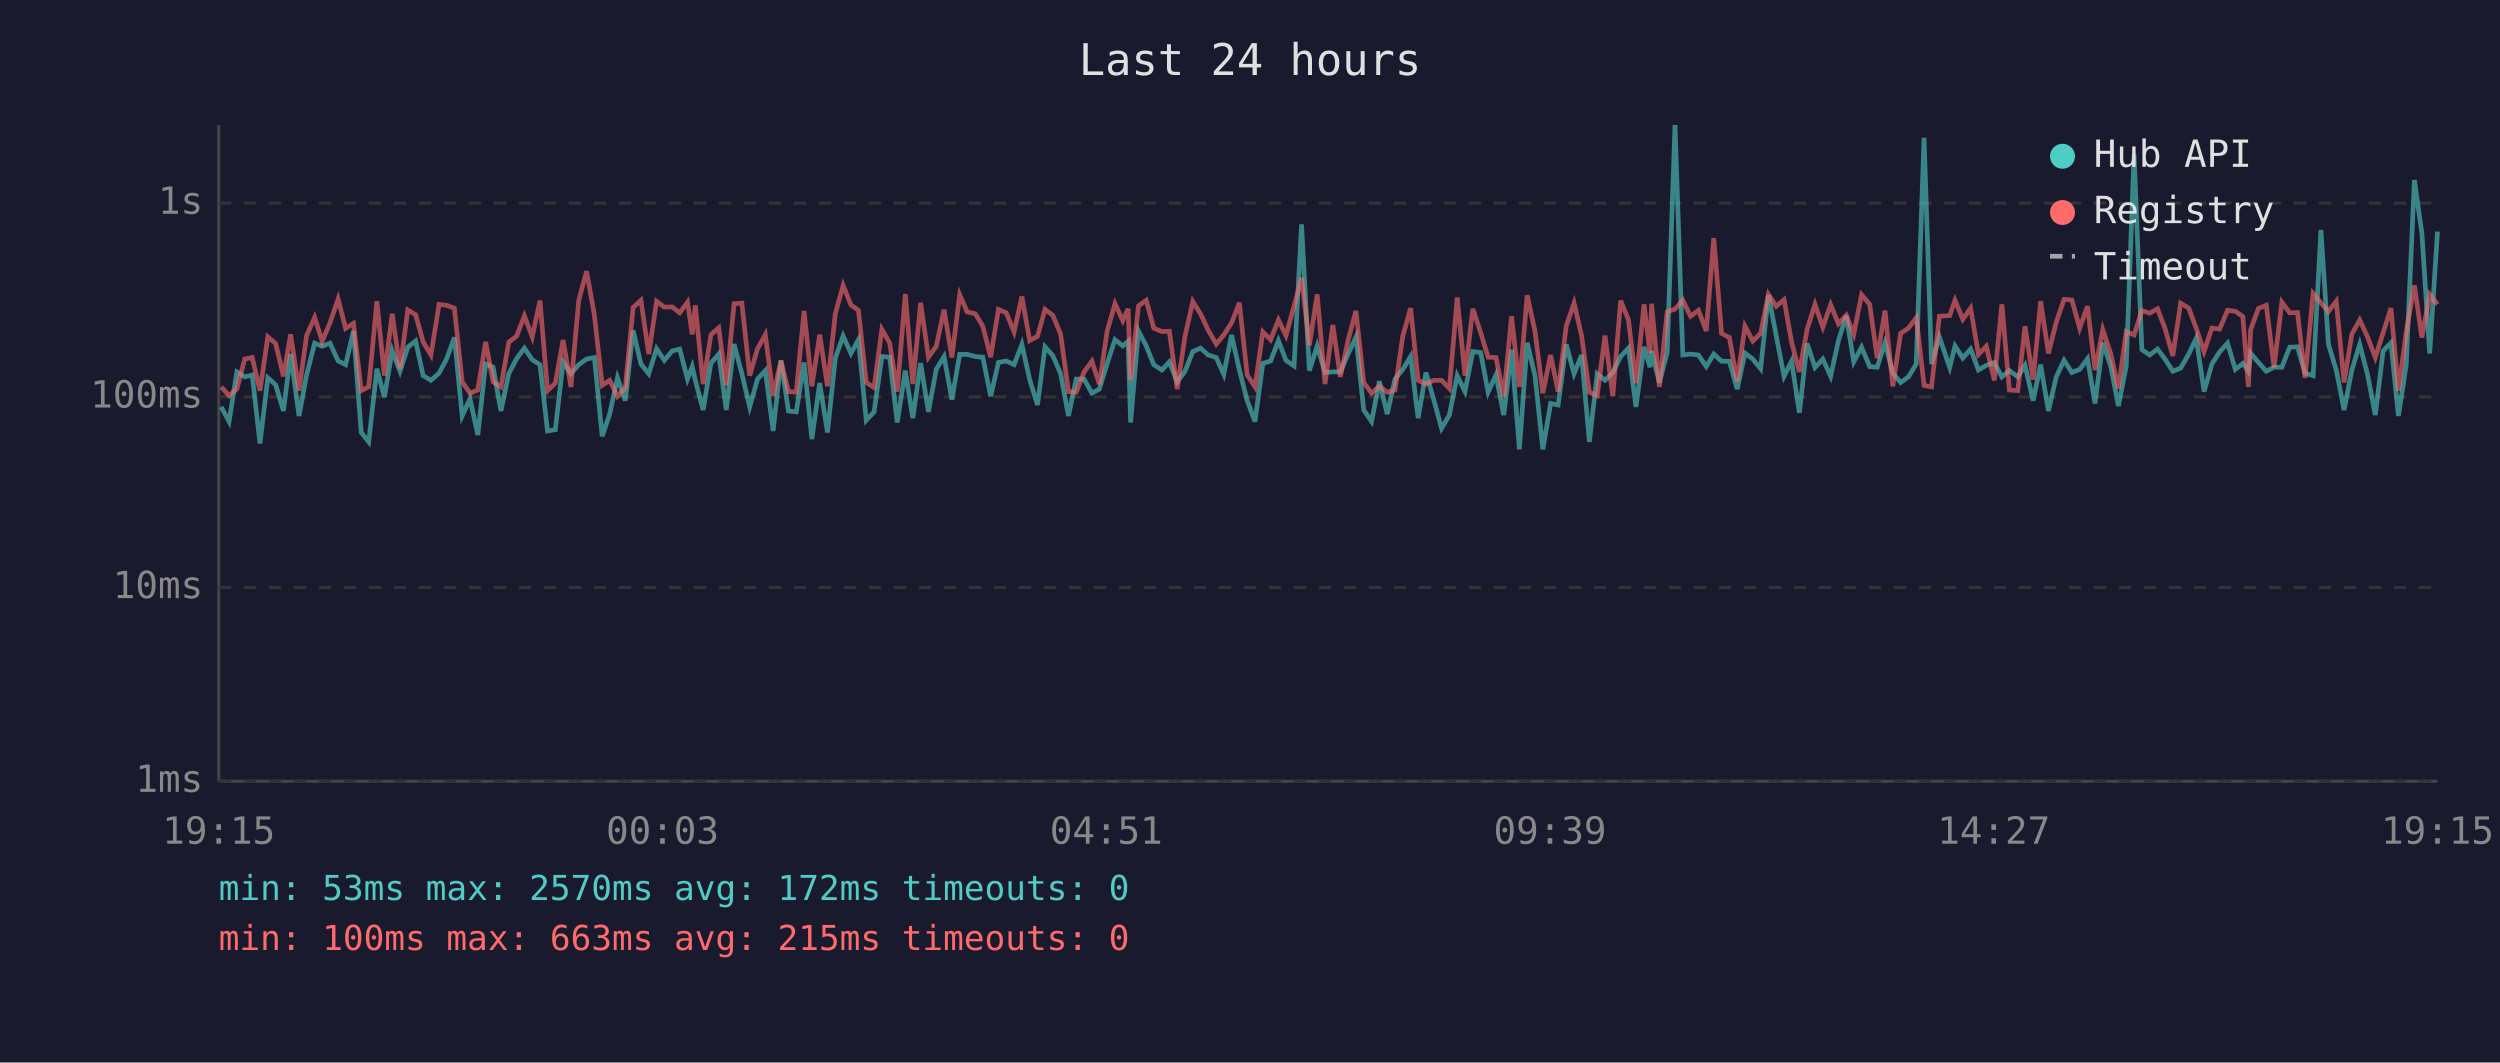
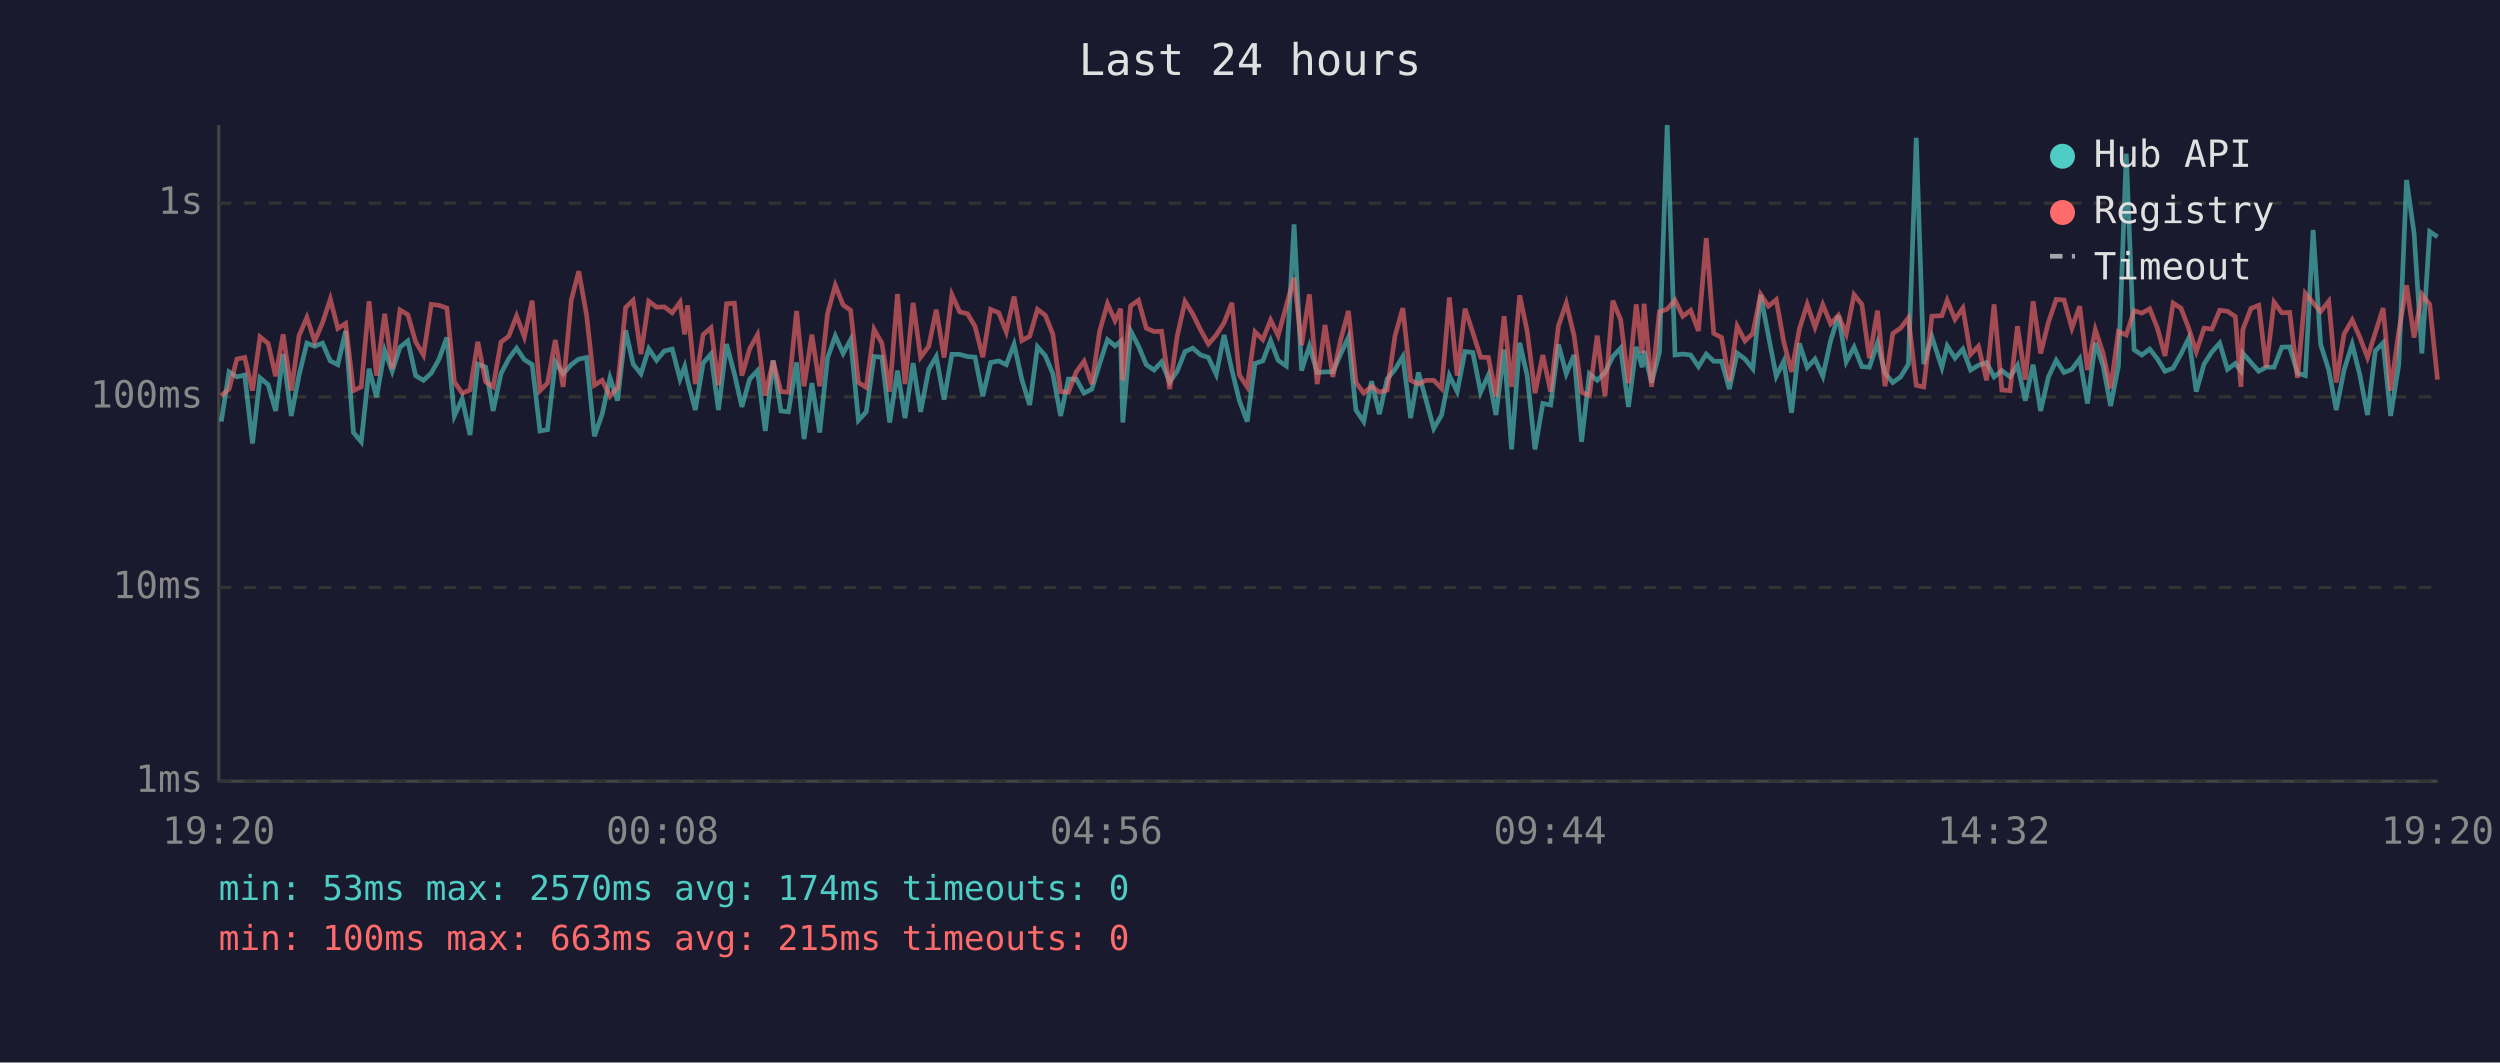
<svg xmlns="http://www.w3.org/2000/svg" viewBox="0 0 800 340" font-family="monospace" font-size="12">
  <rect width="800" height="340" fill="#1a1a2e" />
  <text x="400" y="24" fill="#e0e0e0" font-size="14" text-anchor="middle">Last 24 hours</text>
  <line x1="70" y1="40" x2="70" y2="250" stroke="#444" stroke-width="1" />
  <line x1="70" y1="250" x2="780" y2="250" stroke="#444" stroke-width="1" />
  <line x1="70" y1="250" x2="780" y2="250" stroke="#333" stroke-width="1" stroke-dasharray="4" />
  <text x="65" y="250" fill="#888" text-anchor="end" dominant-baseline="middle">1ms</text>
  <line x1="70" y1="188" x2="780" y2="188" stroke="#333" stroke-width="1" stroke-dasharray="4" />
  <text x="65" y="188" fill="#888" text-anchor="end" dominant-baseline="middle">10ms</text>
  <line x1="70" y1="127" x2="780" y2="127" stroke="#333" stroke-width="1" stroke-dasharray="4" />
  <text x="65" y="127" fill="#888" text-anchor="end" dominant-baseline="middle">100ms</text>
  <line x1="70" y1="65" x2="780" y2="65" stroke="#333" stroke-width="1" stroke-dasharray="4" />
  <text x="65" y="65" fill="#888" text-anchor="end" dominant-baseline="middle">1s</text>
-   <text x="70" y="270" fill="#888" text-anchor="middle">19:15</text>
-   <text x="212" y="270" fill="#888" text-anchor="middle">00:03</text>
-   <text x="354" y="270" fill="#888" text-anchor="middle">04:51</text>
-   <text x="496" y="270" fill="#888" text-anchor="middle">09:39</text>
-   <text x="638" y="270" fill="#888" text-anchor="middle">14:27</text>
-   <text x="780" y="270" fill="#888" text-anchor="middle">19:15</text>
-   <polyline points="70.8,130.2 73.3,134.9 75.8,119.0 78.3,120.6 80.7,120.0 83.2,141.9 85.7,120.9 88.2,123.1 90.7,131.5 93.0,113.3 95.7,133.1 98.1,120.0 100.7,109.8 103.1,110.8 105.6,109.8 108.2,115.5 110.6,116.7 113.1,105.9 115.6,138.4 118.0,141.4 120.6,118.0 123.0,127.1 125.5,112.2 128.0,118.8 130.5,111.1 133.0,109.1 135.4,120.2 137.9,121.7 140.5,119.4 142.9,114.9 145.4,108.0 147.9,133.1 150.4,127.6 152.9,139.2 155.4,116.5 157.8,117.5 160.3,131.5 162.8,119.6 165.3,114.8 167.8,111.4 170.3,115.1 172.8,116.7 175.2,137.9 177.7,137.5 180.2,115.8 182.7,119.6 185.2,116.7 187.7,114.9 190.2,114.4 192.7,139.6 195.1,132.5 197.6,120.9 200.1,128.2 202.6,105.7 205.1,116.5 207.6,119.6 210.1,111.6 212.6,115.3 215.1,112.3 217.5,111.7 220.0,121.3 221.5,117.3 222.5,121.7 225.0,131.2 227.5,116.2 230.0,113.3 232.4,131.2 234.9,110.1 237.4,119.6 239.9,130.2 242.4,121.3 244.9,118.6 247.4,137.9 249.9,115.3 252.3,131.5 254.8,131.8 257.3,116.0 259.8,140.5 262.3,122.6 264.8,138.4 267.3,114.6 269.8,107.5 272.3,113.1 274.7,108.7 277.2,134.5 279.7,131.8 282.2,114.1 284.7,114.3 287.1,135.2 289.7,118.6 292.1,133.8 294.6,116.2 297.1,131.8 299.6,118.2 302.1,114.1 304.6,127.9 307.1,113.4 309.5,113.4 312.1,114.1 314.5,114.3 317.0,126.8 319.5,116.0 322.0,115.5 324.5,116.7 327.0,110.2 329.5,121.5 332.0,129.6 334.4,111.0 336.9,113.8 339.4,119.6 341.9,133.1 344.4,121.3 346.9,121.3 349.4,125.8 351.8,124.5 354.3,116.3 356.8,108.7 359.3,110.7 361.0,109.2 361.8,135.2 364.3,105.9 366.8,110.7 369.2,116.7 371.8,118.4 374.2,115.8 376.7,122.2 379.2,118.8 381.7,112.5 384.2,111.4 386.6,113.6 389.2,114.4 391.6,119.8 394.1,107.2 396.6,118.4 399.1,128.2 401.6,134.9 404.1,116.3 406.6,115.5 409.1,109.0 411.5,115.3 414.1,117.1 416.5,71.8 419.0,118.6 421.5,110.7 424.0,119.2 426.5,119.0 428.9,119.0 431.4,113.3 433.9,107.9 436.4,131.2 438.9,134.9 441.4,122.0 443.9,132.5 446.4,121.3 448.9,118.2 451.4,114.1 453.8,133.8 456.3,119.2 458.8,127.9 461.3,137.1 463.8,132.8 466.3,120.2 468.8,125.3 471.3,112.5 473.8,112.8 476.2,125.5 478.7,120.0 481.2,132.8 483.7,111.9 486.2,143.8 488.7,109.7 491.2,120.2 493.7,143.8 496.2,129.1 498.6,129.6 501.2,110.2 503.7,119.6 506.1,113.6 508.6,141.4 511.1,119.6 513.6,121.7 516.1,119.2 518.6,114.1 521.1,111.4 523.5,130.2 526.1,111.0 528.0,117.5 528.5,112.3 531.0,122.4 533.5,112.8 536.0,40.0 538.5,113.6 541.0,113.3 543.5,113.6 546.0,117.3 548.4,113.3 550.9,115.6 553.4,115.6 555.9,124.5 558.4,113.0 560.9,114.9 563.4,118.0 565.9,94.4 568.4,107.5 570.9,120.4 573.3,115.6 575.8,132.1 578.3,109.9 580.8,117.6 583.3,114.9 585.8,120.4 588.3,109.0 590.8,101.0 593.2,115.8 595.7,111.1 598.3,117.3 600.7,117.5 603.2,109.7 605.7,119.4 608.2,122.4 610.7,120.6 613.2,116.5 615.7,44.1 618.1,116.5 620.6,107.8 623.9,117.6 625.6,110.7 628.1,114.6 630.6,111.7 633.1,118.4 635.6,116.9 638.2,116.0 640.6,120.6 643.0,118.6 645.7,120.6 648.0,116.9 650.6,128.2 653.0,116.7 655.5,131.5 658.0,120.6 660.5,115.3 663.0,119.2 665.5,118.2 668.0,114.8 670.4,129.1 672.9,109.7 675.4,117.1 677.9,129.9 680.4,117.1 682.9,49.2 685.4,111.9 687.9,113.6 690.4,111.7 692.8,114.9 695.3,118.8 697.8,117.8 700.4,113.3 702.8,108.2 705.3,125.3 707.8,116.5 710.3,112.6 712.8,109.8 715.3,118.2 717.7,116.3 719.5,118.8 720.2,113.0 722.7,116.0 725.2,118.8 727.7,117.5 730.2,117.5 732.7,111.1 735.2,111.0 737.6,119.4 740.2,120.2 742.7,73.6 745.1,110.2 747.6,118.4 750.1,131.2 752.6,118.4 755.1,110.2 757.6,119.8 760.1,132.8 762.6,112.3 765.1,109.7 767.5,133.1 770.0,116.7 772.6,57.6 775.0,74.6 777.5,113.1 780.0,74.1" fill="none" stroke="#4ecdc4" stroke-width="1.5" opacity="0.6" />
-   <polyline points="70.8,123.8 73.3,126.6 75.8,124.5 78.3,114.9 80.7,114.4 83.2,125.0 85.7,107.8 88.2,109.9 90.7,120.4 93.0,107.0 95.7,125.0 98.1,107.4 100.7,101.6 103.1,109.2 105.6,103.3 108.2,95.7 110.6,105.1 113.1,103.5 115.6,125.0 118.0,123.8 120.6,96.4 123.0,120.2 125.5,100.4 128.0,118.0 130.5,99.2 133.0,100.7 135.4,109.4 137.9,113.6 140.5,97.4 142.9,97.7 145.4,98.6 147.9,122.2 150.4,125.8 152.9,124.8 155.4,109.4 157.8,122.2 160.3,123.8 162.8,109.5 165.3,107.6 167.8,101.1 170.3,107.8 172.8,96.2 175.2,125.0 177.7,122.6 180.2,108.8 182.7,123.8 185.2,96.1 187.7,86.8 190.2,100.8 192.7,123.3 195.1,121.7 197.6,126.8 200.1,124.0 202.6,98.4 205.1,96.1 207.6,113.3 210.1,96.4 212.6,98.3 215.1,98.2 217.5,100.1 220.0,96.7 221.5,107.0 222.5,97.7 225.0,122.9 227.5,107.1 230.0,104.9 232.4,123.3 234.9,97.2 237.4,97.0 239.9,120.2 242.4,111.6 244.9,107.1 247.4,126.6 249.9,115.5 252.3,125.3 254.8,125.5 257.3,99.5 259.8,123.6 262.3,107.1 264.8,123.6 267.3,100.4 269.8,91.3 272.3,97.6 274.7,99.3 277.2,122.4 279.7,124.0 282.2,105.4 284.7,109.8 287.1,125.3 289.7,94.1 292.1,122.9 294.6,96.9 297.1,114.3 299.6,110.8 302.1,99.1 304.6,114.4 307.1,94.3 309.5,99.8 312.1,100.4 314.5,104.4 317.0,114.3 319.5,99.0 322.0,100.1 324.5,106.2 327.0,94.9 329.5,109.0 332.0,107.6 334.4,99.0 336.9,100.9 339.4,106.9 341.9,125.3 344.4,125.5 346.9,119.0 349.4,115.6 351.8,122.9 354.3,105.9 356.8,97.2 359.3,102.6 361.0,98.8 361.8,121.7 364.3,97.9 366.8,96.1 369.2,105.0 371.8,106.1 374.2,106.0 376.7,124.5 379.2,107.6 381.7,96.5 384.2,100.5 386.6,105.6 389.2,110.1 391.6,107.2 394.1,103.3 396.6,96.9 399.1,120.0 401.6,123.8 404.1,106.2 406.6,108.7 409.1,102.4 411.5,107.4 414.1,97.9 416.5,88.9 419.0,110.5 421.5,94.2 424.0,122.9 426.5,104.0 428.9,120.6 431.4,108.8 433.9,99.5 436.4,122.4 438.9,125.8 441.4,123.6 443.9,125.5 446.4,124.8 448.9,107.5 451.4,98.6 453.8,121.7 456.3,122.9 458.8,121.7 461.3,121.7 463.8,124.3 466.3,95.2 468.8,120.2 471.3,98.8 473.8,106.4 476.2,114.3 478.7,114.4 481.2,126.8 483.7,101.2 486.2,123.8 488.7,94.5 491.2,106.0 493.7,125.8 496.2,113.6 498.6,125.3 501.2,104.3 503.7,97.0 506.1,107.4 508.6,125.5 511.1,126.6 513.6,107.4 516.1,126.8 518.6,96.2 521.1,102.3 523.5,122.6 526.1,97.4 528.0,113.0 528.5,97.2 531.0,123.8 533.5,99.8 536.0,98.9 538.5,96.1 541.0,101.2 543.5,99.3 546.0,105.9 548.4,76.2 550.9,106.7 553.4,108.0 555.9,122.0 558.4,104.4 560.9,109.1 563.4,106.7 565.9,94.2 568.4,98.0 570.9,95.9 573.3,109.4 575.8,119.0 578.3,105.3 580.8,97.4 583.3,104.7 585.8,97.5 588.3,103.6 590.8,100.9 593.2,106.9 595.7,94.3 598.3,97.4 600.7,114.6 603.2,99.4 605.7,123.6 608.2,106.7 610.7,105.0 613.2,101.7 615.7,123.3 618.1,123.8 620.6,101.2 623.9,101.0 625.6,96.1 628.1,102.2 630.6,98.6 633.1,113.4 635.6,110.8 638.2,121.7 640.6,97.4 643.0,124.8 645.7,125.0 648.0,104.4 650.6,121.5 653.0,96.4 655.5,113.1 658.0,103.1 660.5,95.8 663.0,96.0 665.5,105.0 668.0,98.0 670.4,118.4 672.9,105.5 675.4,113.1 677.9,124.3 680.4,106.1 682.9,107.2 685.4,99.4 687.9,100.2 690.4,98.8 692.8,105.1 695.3,113.9 697.8,97.0 700.4,98.6 702.8,105.1 705.3,112.5 707.8,105.0 710.3,105.3 712.8,99.3 715.3,99.6 717.7,101.3 719.5,123.8 720.2,105.5 722.7,98.7 725.2,97.7 727.7,117.6 730.2,96.7 732.7,100.1 735.2,100.0 737.6,120.9 740.2,93.9 742.7,96.9 745.1,99.7 747.6,96.4 750.1,122.4 752.6,106.9 755.1,102.4 757.6,107.8 760.1,114.4 762.6,106.5 765.1,98.6 767.5,125.0 770.0,106.2 772.6,91.3 775.0,108.0 777.5,94.2 780.0,97.4" fill="none" stroke="#ff6b6b" stroke-width="1.5" opacity="0.6" />
+   <text x="70" y="270" fill="#888" text-anchor="middle">19:20</text>
+   <text x="212" y="270" fill="#888" text-anchor="middle">00:08</text>
+   <text x="354" y="270" fill="#888" text-anchor="middle">04:56</text>
+   <text x="496" y="270" fill="#888" text-anchor="middle">09:44</text>
+   <text x="638" y="270" fill="#888" text-anchor="middle">14:32</text>
+   <text x="780" y="270" fill="#888" text-anchor="middle">19:20</text>
+   <polyline points="70.8,134.9 73.3,119.0 75.8,120.6 78.3,120.0 80.8,141.9 83.2,120.9 85.8,123.1 88.2,131.5 90.6,113.3 93.2,133.1 95.7,120.0 98.2,109.8 100.7,110.8 103.2,109.8 105.7,115.5 108.1,116.7 110.6,105.9 113.1,138.4 115.6,141.4 118.1,118.0 120.5,127.1 123.1,112.2 125.5,118.8 128.0,111.1 130.5,109.1 133.0,120.2 135.5,121.7 138.0,119.4 140.5,114.9 143.0,108.0 145.4,133.1 147.9,127.6 150.4,139.2 152.9,116.5 155.4,117.5 157.8,131.5 160.3,119.6 162.8,114.8 165.3,111.4 167.8,115.1 170.3,116.7 172.8,137.9 175.2,137.5 177.7,115.8 180.2,119.6 182.8,116.7 185.2,114.9 187.7,114.4 190.2,139.6 192.7,132.5 195.2,120.9 197.6,128.2 200.2,105.7 202.6,116.5 205.1,119.6 207.6,111.6 210.1,115.3 212.6,112.3 215.1,111.7 217.6,121.3 219.1,117.3 220.0,121.7 222.5,131.2 225.0,116.2 227.5,113.3 229.9,131.2 232.5,110.1 235.0,119.6 237.4,130.2 239.9,121.3 242.4,118.6 244.9,137.9 247.4,115.3 249.9,131.5 252.3,131.8 254.9,116.0 257.3,140.5 259.8,122.6 262.3,138.4 264.8,114.6 267.3,107.5 269.8,113.1 272.2,108.7 274.7,134.5 277.2,131.8 279.7,114.1 282.2,114.3 284.7,135.2 287.2,118.6 289.6,133.8 292.2,116.2 294.6,131.8 297.2,118.2 299.6,114.1 302.1,127.9 304.6,113.4 307.1,113.4 309.6,114.1 312.0,114.3 314.5,126.8 317.0,116.0 319.6,115.5 322.0,116.7 324.5,110.2 327.0,121.5 329.5,129.6 332.0,111.0 334.5,113.8 336.9,119.6 339.4,133.1 341.9,121.3 344.4,121.3 346.9,125.8 349.4,124.5 351.9,116.3 354.4,108.7 356.8,110.7 358.6,109.2 359.3,135.2 361.8,105.9 364.3,110.7 366.8,116.7 369.3,118.4 371.7,115.8 374.3,122.2 376.7,118.8 379.2,112.5 381.7,111.4 384.2,113.6 386.7,114.4 389.2,119.8 391.7,107.2 394.2,118.4 396.6,128.2 399.1,134.9 401.6,116.3 404.1,115.5 406.6,109.0 409.0,115.3 411.6,117.1 414.1,71.8 416.5,118.6 419.0,110.7 421.5,119.2 424.0,119.0 426.5,119.0 429.0,113.3 431.5,107.9 433.9,131.2 436.4,134.9 438.9,122.0 441.4,132.5 443.9,121.3 446.4,118.2 448.9,114.1 451.4,133.8 453.9,119.2 456.3,127.9 458.8,137.1 461.3,132.8 463.8,120.2 466.3,125.3 468.8,112.5 471.3,112.8 473.8,125.5 476.3,120.0 478.7,132.8 481.3,111.9 483.7,143.8 486.3,109.7 488.7,120.2 491.2,143.8 493.7,129.1 496.2,129.6 498.7,110.2 501.2,119.6 503.7,113.6 506.1,141.4 508.6,119.6 511.1,121.7 513.6,119.2 516.1,114.1 518.6,111.4 521.1,130.2 523.6,111.0 525.5,117.5 526.1,112.3 528.5,122.4 531.0,112.8 533.5,40.0 536.0,113.6 538.5,113.3 541.0,113.6 543.5,117.3 546.0,113.3 548.4,115.6 550.9,115.6 553.4,124.5 555.9,113.0 558.4,114.9 560.9,118.0 563.4,94.4 565.9,107.5 568.4,120.4 570.8,115.6 573.3,132.1 575.8,109.9 578.3,117.6 580.8,114.9 583.3,120.4 585.8,109.0 588.3,101.0 590.8,115.8 593.3,111.1 595.8,117.3 598.2,117.5 600.8,109.7 603.2,119.4 605.7,122.4 608.2,120.6 610.7,116.5 613.2,44.1 615.6,116.5 618.2,107.8 621.4,117.6 623.1,110.7 625.6,114.6 628.1,111.7 630.6,118.4 633.1,116.9 635.7,116.0 638.1,120.6 640.6,118.6 643.2,120.6 645.6,116.9 648.1,128.2 650.6,116.7 653.0,131.5 655.5,120.6 658.0,115.3 660.5,119.2 663.0,118.2 665.5,114.8 668.0,129.1 670.5,109.7 673.0,117.1 675.4,129.9 677.9,117.1 680.4,49.2 682.9,111.9 685.4,113.6 687.9,111.7 690.4,114.9 692.8,118.8 695.4,117.8 697.9,113.3 700.4,108.2 702.8,125.3 705.3,116.5 707.8,112.6 710.3,109.8 712.8,118.2 715.3,116.3 717.1,118.8 717.7,113.0 720.3,116.0 722.8,118.8 725.2,117.5 727.7,117.5 730.2,111.1 732.7,111.0 735.2,119.4 737.7,120.2 740.2,73.6 742.6,110.2 745.2,118.4 747.6,131.2 750.1,118.4 752.7,110.2 755.1,119.8 757.6,132.8 760.1,112.3 762.6,109.7 765.0,133.1 767.6,116.7 770.1,57.6 772.5,74.6 775.0,113.1 777.5,74.1 780.0,75.8" fill="none" stroke="#4ecdc4" stroke-width="1.5" opacity="0.6" />
+   <polyline points="70.8,126.6 73.3,124.5 75.8,114.9 78.3,114.4 80.8,125.0 83.2,107.8 85.8,109.9 88.2,120.4 90.6,107.0 93.2,125.0 95.7,107.4 98.2,101.6 100.7,109.2 103.2,103.3 105.7,95.7 108.1,105.1 110.6,103.5 113.1,125.0 115.6,123.8 118.1,96.4 120.5,120.2 123.1,100.4 125.5,118.0 128.0,99.2 130.5,100.7 133.0,109.4 135.5,113.6 138.0,97.4 140.5,97.7 143.0,98.6 145.4,122.2 147.9,125.8 150.4,124.8 152.9,109.4 155.4,122.2 157.8,123.8 160.3,109.5 162.8,107.6 165.3,101.1 167.8,107.8 170.3,96.2 172.8,125.0 175.2,122.6 177.7,108.8 180.2,123.8 182.8,96.1 185.2,86.8 187.7,100.8 190.2,123.3 192.7,121.7 195.2,126.8 197.6,124.0 200.2,98.4 202.6,96.1 205.1,113.3 207.6,96.4 210.1,98.3 212.6,98.2 215.1,100.1 217.6,96.7 219.1,107.0 220.0,97.7 222.5,122.9 225.0,107.1 227.5,104.9 229.9,123.3 232.5,97.2 235.0,97.0 237.4,120.2 239.9,111.6 242.4,107.1 244.9,126.6 247.4,115.5 249.9,125.3 252.3,125.5 254.9,99.5 257.3,123.6 259.8,107.1 262.3,123.6 264.8,100.4 267.3,91.3 269.8,97.6 272.2,99.3 274.7,122.4 277.2,124.0 279.7,105.4 282.2,109.8 284.7,125.3 287.2,94.1 289.6,122.9 292.2,96.9 294.6,114.3 297.2,110.8 299.6,99.1 302.1,114.4 304.6,94.3 307.1,99.8 309.6,100.4 312.0,104.4 314.5,114.3 317.0,99.0 319.6,100.1 322.0,106.2 324.5,94.9 327.0,109.0 329.5,107.6 332.0,99.0 334.5,100.9 336.9,106.9 339.4,125.3 341.9,125.5 344.4,119.0 346.9,115.6 349.4,122.9 351.9,105.9 354.4,97.2 356.8,102.6 358.6,98.8 359.3,121.7 361.8,97.9 364.3,96.1 366.8,105.0 369.3,106.1 371.7,106.0 374.3,124.5 376.7,107.6 379.2,96.5 381.7,100.5 384.2,105.6 386.7,110.1 389.2,107.2 391.7,103.3 394.2,96.9 396.6,120.0 399.1,123.8 401.6,106.2 404.1,108.7 406.6,102.4 409.0,107.4 411.6,97.9 414.1,88.9 416.5,110.5 419.0,94.2 421.5,122.9 424.0,104.0 426.5,120.6 429.0,108.8 431.5,99.5 433.9,122.4 436.4,125.8 438.9,123.6 441.4,125.5 443.9,124.8 446.4,107.5 448.9,98.6 451.4,121.7 453.9,122.9 456.3,121.7 458.8,121.7 461.3,124.3 463.8,95.2 466.3,120.2 468.8,98.8 471.3,106.4 473.8,114.3 476.3,114.4 478.7,126.8 481.3,101.2 483.7,123.8 486.3,94.5 488.7,106.0 491.2,125.8 493.7,113.6 496.2,125.3 498.7,104.3 501.2,97.0 503.7,107.4 506.1,125.5 508.6,126.6 511.1,107.4 513.6,126.8 516.1,96.2 518.6,102.3 521.1,122.6 523.6,97.4 525.5,113.0 526.1,97.2 528.5,123.8 531.0,99.8 533.5,98.9 536.0,96.1 538.5,101.2 541.0,99.3 543.5,105.9 546.0,76.2 548.4,106.7 550.9,108.0 553.4,122.0 555.9,104.4 558.4,109.1 560.9,106.7 563.4,94.2 565.9,98.0 568.4,95.9 570.8,109.4 573.3,119.0 575.8,105.3 578.3,97.4 580.8,104.7 583.3,97.5 585.8,103.6 588.3,100.9 590.8,106.9 593.3,94.3 595.8,97.4 598.2,114.6 600.8,99.4 603.2,123.6 605.7,106.7 608.2,105.0 610.7,101.7 613.2,123.3 615.6,123.8 618.2,101.2 621.4,101.0 623.1,96.1 625.6,102.2 628.1,98.6 630.6,113.4 633.1,110.8 635.7,121.7 638.1,97.4 640.6,124.8 643.2,125.0 645.6,104.4 648.1,121.5 650.6,96.4 653.0,113.1 655.5,103.1 658.0,95.8 660.5,96.0 663.0,105.0 665.5,98.0 668.0,118.4 670.5,105.5 673.0,113.1 675.4,124.3 677.9,106.1 680.4,107.2 682.9,99.4 685.4,100.2 687.9,98.8 690.4,105.1 692.8,113.9 695.4,97.0 697.9,98.6 700.4,105.1 702.8,112.5 705.3,105.0 707.8,105.3 710.3,99.3 712.8,99.6 715.3,101.3 717.1,123.8 717.7,105.5 720.3,98.7 722.8,97.7 725.2,117.6 727.7,96.7 730.2,100.1 732.7,100.0 735.2,120.9 737.7,93.9 740.2,96.9 742.6,99.7 745.2,96.4 747.6,122.4 750.1,106.9 752.7,102.4 755.1,107.8 757.6,114.4 760.1,106.5 762.6,98.6 765.0,125.0 767.6,106.2 770.1,91.3 772.5,108.0 775.0,94.2 777.5,97.4 780.0,121.5" fill="none" stroke="#ff6b6b" stroke-width="1.5" opacity="0.6" />
  <circle cx="660" cy="50" r="4" fill="#4ecdc4" />
  <text x="670" y="50" fill="#e0e0e0" dominant-baseline="middle">Hub API</text>
  <circle cx="660" cy="68" r="4" fill="#ff6b6b" />
  <text x="670" y="68" fill="#e0e0e0" dominant-baseline="middle">Registry</text>
  <line x1="656" y1="82" x2="664" y2="82" stroke="#e0e0e0" stroke-width="1.5" stroke-dasharray="4,3" opacity="0.7" />
  <text x="670" y="86" fill="#e0e0e0" dominant-baseline="middle">Timeout</text>
-   <text x="70" y="288" fill="#4ecdc4" font-size="11">min: 53ms  max: 2570ms  avg: 172ms  timeouts: 0</text>
+   <text x="70" y="288" fill="#4ecdc4" font-size="11">min: 53ms  max: 2570ms  avg: 174ms  timeouts: 0</text>
  <text x="70" y="304" fill="#ff6b6b" font-size="11">min: 100ms  max: 663ms  avg: 215ms  timeouts: 0</text>
</svg>
